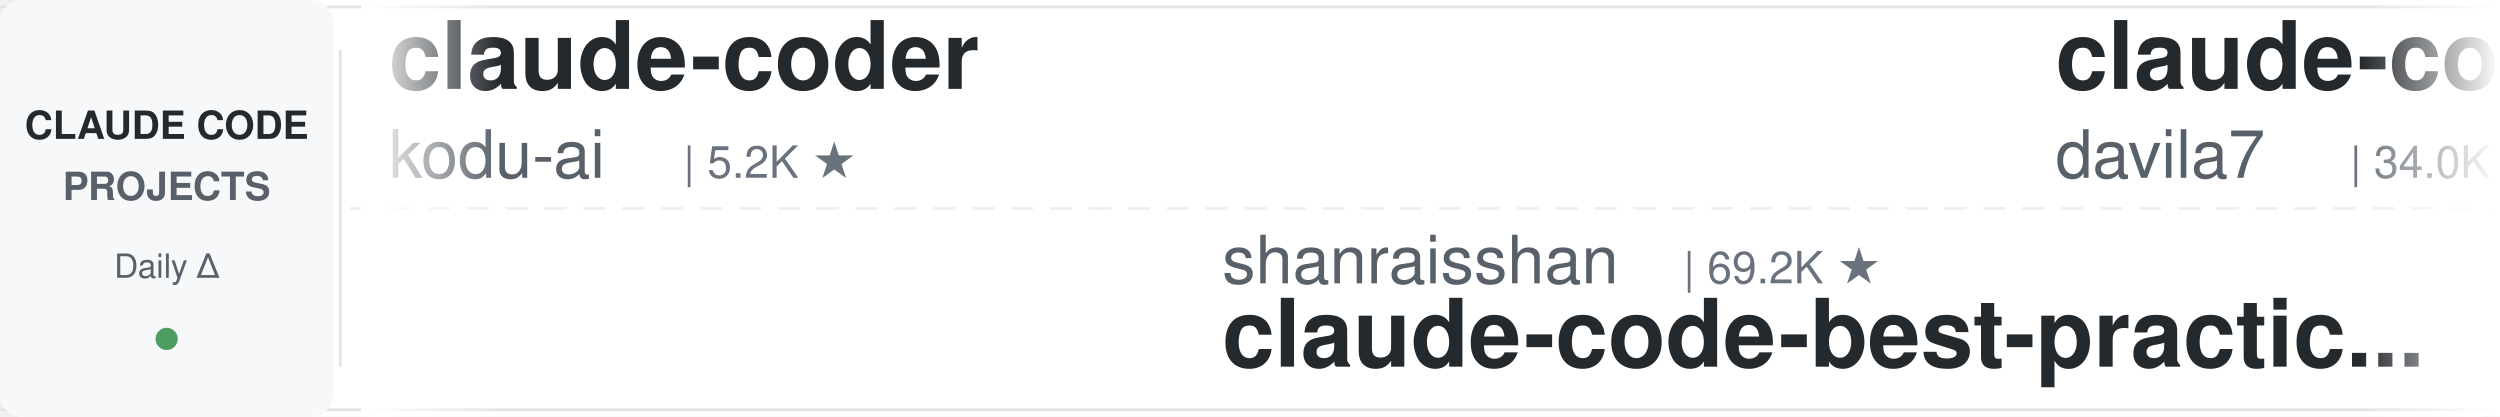
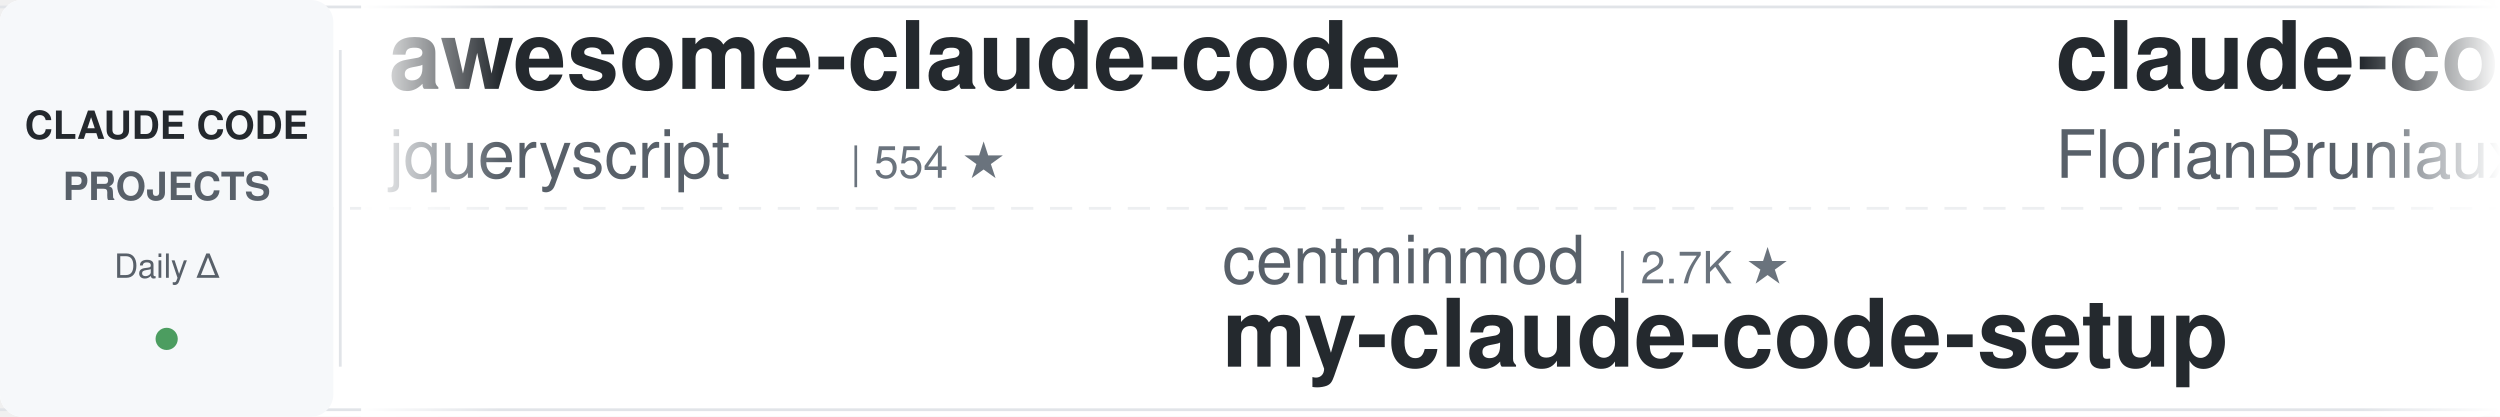
<svg xmlns="http://www.w3.org/2000/svg" width="900" height="150">
  <defs>
    <linearGradient id="leftFade" x1="0%" y1="0%" x2="100%" y2="0%">
      <stop offset="0%" style="stop-color:#ffffff;stop-opacity:1" />
      <stop offset="100%" style="stop-color:#ffffff;stop-opacity:0" />
    </linearGradient>
    <linearGradient id="rightFade" x1="0%" y1="0%" x2="100%" y2="0%">
      <stop offset="0%" style="stop-color:#ffffff;stop-opacity:0" />
      <stop offset="100%" style="stop-color:#ffffff;stop-opacity:1" />
    </linearGradient>
  </defs>
  <rect width="900" height="150" fill="#ffffff" rx="8" />
  <rect x="0" y="2" width="900" height="1" fill="#e1e4e8" />
  <rect x="0" y="147" width="900" height="1" fill="#e1e4e8" />
  <line x1="0" y1="75" x2="900" y2="75" stroke="#e1e4e8" stroke-width="1" stroke-dasharray="8 6" opacity="0.6" />
  <rect x="0" y="0" width="120" height="150" fill="#f6f8fa" rx="8" />
  <text x="60" y="50" font-family="-apple-system, BlinkMacSystemFont, 'Segoe UI', Helvetica, Arial, sans-serif" font-size="14" font-weight="600" fill="#24292e" text-anchor="middle">CLAUDE CODE</text>
  <text x="60" y="72" font-family="-apple-system, BlinkMacSystemFont, 'Segoe UI', Helvetica, Arial, sans-serif" font-size="14" font-weight="600" fill="#586069" text-anchor="middle">PROJECTS</text>
  <text x="60" y="100" font-family="-apple-system, BlinkMacSystemFont, 'Segoe UI', Helvetica, Arial, sans-serif" font-size="12" font-weight="500" fill="#586069" text-anchor="middle">Daily Δ</text>
  <circle cx="60" cy="122" r="4" fill="#22863a" opacity="0.8" />
  <rect x="122" y="18" width="1" height="114" fill="#e1e4e8" />
  <clipPath id="tickerClip">
    <rect x="130" y="0" width="770" height="150" />
  </clipPath>
  <g clip-path="url(#tickerClip)">
    <g id="tickerItems">
      <animateTransform attributeName="transform" attributeType="XML" type="translate" from="0 0" to="-3000 0" dur="54s" repeatCount="indefinite" />
      <g transform="translate(0, 0)">
-         <text x="140" y="32" font-family="-apple-system, BlinkMacSystemFont, 'Segoe UI', Helvetica, Arial, sans-serif" font-size="34" font-weight="600" fill="#24292e">claude-coder</text>
-         <text x="140" y="64" font-family="-apple-system, BlinkMacSystemFont, 'Segoe UI', Helvetica, Arial, sans-serif" font-size="24" font-weight="400" fill="#586069">kodu-ai</text>
-         <text x="246" y="64" font-family="-apple-system, BlinkMacSystemFont, 'Segoe UI', Helvetica, Arial, sans-serif" font-size="16" font-weight="500" fill="#6a737d">| 5.2K ★</text>
+         <text x="140" y="32" font-family="-apple-system, BlinkMacSystemFont, 'Segoe UI', Helvetica, Arial, sans-serif" font-size="34" font-weight="600" fill="#24292e">awesome-claude-code</text>
+         <text x="140" y="64" font-family="-apple-system, BlinkMacSystemFont, 'Segoe UI', Helvetica, Arial, sans-serif" font-size="24" font-weight="400" fill="#586069">jqueryscript</text>
+         <text x="306" y="64" font-family="-apple-system, BlinkMacSystemFont, 'Segoe UI', Helvetica, Arial, sans-serif" font-size="16" font-weight="500" fill="#6a737d">| 554 ★</text>
      </g>
      <g transform="translate(300, 0)">
-         <text x="140" y="102" font-family="-apple-system, BlinkMacSystemFont, 'Segoe UI', Helvetica, Arial, sans-serif" font-size="24" font-weight="400" fill="#586069">shanraisshan</text>
-         <text x="306" y="102" font-family="-apple-system, BlinkMacSystemFont, 'Segoe UI', Helvetica, Arial, sans-serif" font-size="16" font-weight="500" fill="#6a737d">| 69.2K ★</text>
-         <text x="140" y="132" font-family="-apple-system, BlinkMacSystemFont, 'Segoe UI', Helvetica, Arial, sans-serif" font-size="34" font-weight="600" fill="#24292e">claude-code-best-practic...</text>
+         <text x="140" y="102" font-family="-apple-system, BlinkMacSystemFont, 'Segoe UI', Helvetica, Arial, sans-serif" font-size="24" font-weight="400" fill="#586069">centminmod</text>
+         <text x="282" y="102" font-family="-apple-system, BlinkMacSystemFont, 'Segoe UI', Helvetica, Arial, sans-serif" font-size="16" font-weight="500" fill="#6a737d">| 2.7K ★</text>
+         <text x="140" y="132" font-family="-apple-system, BlinkMacSystemFont, 'Segoe UI', Helvetica, Arial, sans-serif" font-size="34" font-weight="600" fill="#24292e">my-claude-code-setup</text>
      </g>
      <g transform="translate(600, 0)">
-         <text x="140" y="32" font-family="-apple-system, BlinkMacSystemFont, 'Segoe UI', Helvetica, Arial, sans-serif" font-size="34" font-weight="600" fill="#24292e">claude-code-templates</text>
-         <text x="140" y="64" font-family="-apple-system, BlinkMacSystemFont, 'Segoe UI', Helvetica, Arial, sans-serif" font-size="24" font-weight="400" fill="#586069">davila7</text>
-         <text x="246" y="64" font-family="-apple-system, BlinkMacSystemFont, 'Segoe UI', Helvetica, Arial, sans-serif" font-size="16" font-weight="500" fill="#6a737d">| 34.0K ★</text>
+         <text x="140" y="32" font-family="-apple-system, BlinkMacSystemFont, 'Segoe UI', Helvetica, Arial, sans-serif" font-size="34" font-weight="600" fill="#24292e">claude-code-ultimate-gui...</text>
+         <text x="140" y="64" font-family="-apple-system, BlinkMacSystemFont, 'Segoe UI', Helvetica, Arial, sans-serif" font-size="24" font-weight="400" fill="#586069">FlorianBruniaux</text>
+         <text x="342" y="64" font-family="-apple-system, BlinkMacSystemFont, 'Segoe UI', Helvetica, Arial, sans-serif" font-size="16" font-weight="500" fill="#6a737d">| 6.5K ★</text>
      </g>
      <g transform="translate(900, 0)">
-         <text x="140" y="102" font-family="-apple-system, BlinkMacSystemFont, 'Segoe UI', Helvetica, Arial, sans-serif" font-size="24" font-weight="400" fill="#586069">VoltAgent</text>
-         <text x="270" y="102" font-family="-apple-system, BlinkMacSystemFont, 'Segoe UI', Helvetica, Arial, sans-serif" font-size="16" font-weight="500" fill="#6a737d">| 26.7K ★</text>
-         <text x="140" y="132" font-family="-apple-system, BlinkMacSystemFont, 'Segoe UI', Helvetica, Arial, sans-serif" font-size="34" font-weight="600" fill="#24292e">awesome-claude-code-suba...</text>
+         <text x="140" y="102" font-family="-apple-system, BlinkMacSystemFont, 'Segoe UI', Helvetica, Arial, sans-serif" font-size="24" font-weight="400" fill="#586069">musistudio</text>
+         <text x="282" y="102" font-family="-apple-system, BlinkMacSystemFont, 'Segoe UI', Helvetica, Arial, sans-serif" font-size="16" font-weight="500" fill="#6a737d">| 38.2K ★</text>
+         <text x="140" y="132" font-family="-apple-system, BlinkMacSystemFont, 'Segoe UI', Helvetica, Arial, sans-serif" font-size="34" font-weight="600" fill="#24292e">claude-code-router</text>
      </g>
      <g transform="translate(1200, 0)">
-         <text x="140" y="32" font-family="-apple-system, BlinkMacSystemFont, 'Segoe UI', Helvetica, Arial, sans-serif" font-size="34" font-weight="600" fill="#24292e">claude-code-action</text>
-         <text x="140" y="64" font-family="-apple-system, BlinkMacSystemFont, 'Segoe UI', Helvetica, Arial, sans-serif" font-size="24" font-weight="400" fill="#586069">anthropics</text>
-         <text x="282" y="64" font-family="-apple-system, BlinkMacSystemFont, 'Segoe UI', Helvetica, Arial, sans-serif" font-size="16" font-weight="500" fill="#6a737d">| 10.0K ★</text>
+         <text x="140" y="32" font-family="-apple-system, BlinkMacSystemFont, 'Segoe UI', Helvetica, Arial, sans-serif" font-size="34" font-weight="600" fill="#24292e">andrej-karpathy-skills</text>
+         <text x="140" y="64" font-family="-apple-system, BlinkMacSystemFont, 'Segoe UI', Helvetica, Arial, sans-serif" font-size="24" font-weight="400" fill="#586069">multica-ai</text>
+         <text x="282" y="64" font-family="-apple-system, BlinkMacSystemFont, 'Segoe UI', Helvetica, Arial, sans-serif" font-size="16" font-weight="500" fill="#6a737d">| 234.5K ★</text>
      </g>
      <g transform="translate(1500, 0)">
        <text x="140" y="102" font-family="-apple-system, BlinkMacSystemFont, 'Segoe UI', Helvetica, Arial, sans-serif" font-size="24" font-weight="400" fill="#586069">shareAI-lab</text>
        <text x="294" y="102" font-family="-apple-system, BlinkMacSystemFont, 'Segoe UI', Helvetica, Arial, sans-serif" font-size="16" font-weight="500" fill="#6a737d">| 80.6K ★</text>
        <text x="140" y="132" font-family="-apple-system, BlinkMacSystemFont, 'Segoe UI', Helvetica, Arial, sans-serif" font-size="34" font-weight="600" fill="#24292e">learn-claude-code</text>
      </g>
      <g transform="translate(1800, 0)">
-         <text x="140" y="32" font-family="-apple-system, BlinkMacSystemFont, 'Segoe UI', Helvetica, Arial, sans-serif" font-size="34" font-weight="600" fill="#24292e">claude-code-system-promp...</text>
-         <text x="140" y="64" font-family="-apple-system, BlinkMacSystemFont, 'Segoe UI', Helvetica, Arial, sans-serif" font-size="24" font-weight="400" fill="#586069">Piebald-AI</text>
-         <text x="282" y="64" font-family="-apple-system, BlinkMacSystemFont, 'Segoe UI', Helvetica, Arial, sans-serif" font-size="16" font-weight="500" fill="#6a737d">| 13.2K ★</text>
+         <text x="140" y="32" font-family="-apple-system, BlinkMacSystemFont, 'Segoe UI', Helvetica, Arial, sans-serif" font-size="34" font-weight="600" fill="#24292e">sc-claude-code-files</text>
+         <text x="140" y="64" font-family="-apple-system, BlinkMacSystemFont, 'Segoe UI', Helvetica, Arial, sans-serif" font-size="24" font-weight="400" fill="#586069">https-deeplearning-ai</text>
+         <text x="414" y="64" font-family="-apple-system, BlinkMacSystemFont, 'Segoe UI', Helvetica, Arial, sans-serif" font-size="16" font-weight="500" fill="#6a737d">| 566 ★</text>
      </g>
      <g transform="translate(2100, 0)">
-         <text x="140" y="102" font-family="-apple-system, BlinkMacSystemFont, 'Segoe UI', Helvetica, Arial, sans-serif" font-size="24" font-weight="400" fill="#586069">Donchitos</text>
-         <text x="270" y="102" font-family="-apple-system, BlinkMacSystemFont, 'Segoe UI', Helvetica, Arial, sans-serif" font-size="16" font-weight="500" fill="#6a737d">| 40.2K ★</text>
-         <text x="140" y="132" font-family="-apple-system, BlinkMacSystemFont, 'Segoe UI', Helvetica, Arial, sans-serif" font-size="34" font-weight="600" fill="#24292e">Claude-Code-Game-Studios</text>
+         <text x="140" y="102" font-family="-apple-system, BlinkMacSystemFont, 'Segoe UI', Helvetica, Arial, sans-serif" font-size="24" font-weight="400" fill="#586069">pedrohcgs</text>
+         <text x="270" y="102" font-family="-apple-system, BlinkMacSystemFont, 'Segoe UI', Helvetica, Arial, sans-serif" font-size="16" font-weight="500" fill="#6a737d">| 1.7K ★</text>
+         <text x="140" y="132" font-family="-apple-system, BlinkMacSystemFont, 'Segoe UI', Helvetica, Arial, sans-serif" font-size="34" font-weight="600" fill="#24292e">claude-code-my-workflow</text>
      </g>
      <g transform="translate(2400, 0)">
-         <text x="140" y="32" font-family="-apple-system, BlinkMacSystemFont, 'Segoe UI', Helvetica, Arial, sans-serif" font-size="34" font-weight="600" fill="#24292e">claude-code-source</text>
-         <text x="140" y="64" font-family="-apple-system, BlinkMacSystemFont, 'Segoe UI', Helvetica, Arial, sans-serif" font-size="24" font-weight="400" fill="#586069">hangsman</text>
-         <text x="258" y="64" font-family="-apple-system, BlinkMacSystemFont, 'Segoe UI', Helvetica, Arial, sans-serif" font-size="16" font-weight="500" fill="#6a737d">| 798 ★</text>
+         <text x="140" y="32" font-family="-apple-system, BlinkMacSystemFont, 'Segoe UI', Helvetica, Arial, sans-serif" font-size="34" font-weight="600" fill="#24292e">claude-code-telegram</text>
+         <text x="140" y="64" font-family="-apple-system, BlinkMacSystemFont, 'Segoe UI', Helvetica, Arial, sans-serif" font-size="24" font-weight="400" fill="#586069">overwirehq</text>
+         <text x="282" y="64" font-family="-apple-system, BlinkMacSystemFont, 'Segoe UI', Helvetica, Arial, sans-serif" font-size="16" font-weight="500" fill="#6a737d">| 2.8K ★</text>
      </g>
      <g transform="translate(2700, 0)">
-         <text x="140" y="102" font-family="-apple-system, BlinkMacSystemFont, 'Segoe UI', Helvetica, Arial, sans-serif" font-size="24" font-weight="400" fill="#586069">SeemSeam</text>
-         <text x="258" y="102" font-family="-apple-system, BlinkMacSystemFont, 'Segoe UI', Helvetica, Arial, sans-serif" font-size="16" font-weight="500" fill="#6a737d">| 3.6K ★</text>
-         <text x="140" y="132" font-family="-apple-system, BlinkMacSystemFont, 'Segoe UI', Helvetica, Arial, sans-serif" font-size="34" font-weight="600" fill="#24292e">claude_codex_bridge</text>
+         <text x="140" y="102" font-family="-apple-system, BlinkMacSystemFont, 'Segoe UI', Helvetica, Arial, sans-serif" font-size="24" font-weight="400" fill="#586069">Maciek-roboblog</text>
+         <text x="342" y="102" font-family="-apple-system, BlinkMacSystemFont, 'Segoe UI', Helvetica, Arial, sans-serif" font-size="16" font-weight="500" fill="#6a737d">| 8.8K ★</text>
+         <text x="140" y="132" font-family="-apple-system, BlinkMacSystemFont, 'Segoe UI', Helvetica, Arial, sans-serif" font-size="34" font-weight="600" fill="#24292e">Claude-Code-Usage-Monito...</text>
      </g>
      <g transform="translate(3000, 0)">
-         <text x="140" y="32" font-family="-apple-system, BlinkMacSystemFont, 'Segoe UI', Helvetica, Arial, sans-serif" font-size="34" font-weight="600" fill="#24292e">claude-coder</text>
-         <text x="140" y="64" font-family="-apple-system, BlinkMacSystemFont, 'Segoe UI', Helvetica, Arial, sans-serif" font-size="24" font-weight="400" fill="#586069">kodu-ai</text>
-         <text x="246" y="64" font-family="-apple-system, BlinkMacSystemFont, 'Segoe UI', Helvetica, Arial, sans-serif" font-size="16" font-weight="500" fill="#6a737d">| 5.2K ★</text>
+         <text x="140" y="32" font-family="-apple-system, BlinkMacSystemFont, 'Segoe UI', Helvetica, Arial, sans-serif" font-size="34" font-weight="600" fill="#24292e">awesome-claude-code</text>
+         <text x="140" y="64" font-family="-apple-system, BlinkMacSystemFont, 'Segoe UI', Helvetica, Arial, sans-serif" font-size="24" font-weight="400" fill="#586069">jqueryscript</text>
+         <text x="306" y="64" font-family="-apple-system, BlinkMacSystemFont, 'Segoe UI', Helvetica, Arial, sans-serif" font-size="16" font-weight="500" fill="#6a737d">| 554 ★</text>
      </g>
      <g transform="translate(3300, 0)">
-         <text x="140" y="102" font-family="-apple-system, BlinkMacSystemFont, 'Segoe UI', Helvetica, Arial, sans-serif" font-size="24" font-weight="400" fill="#586069">shanraisshan</text>
-         <text x="306" y="102" font-family="-apple-system, BlinkMacSystemFont, 'Segoe UI', Helvetica, Arial, sans-serif" font-size="16" font-weight="500" fill="#6a737d">| 69.2K ★</text>
-         <text x="140" y="132" font-family="-apple-system, BlinkMacSystemFont, 'Segoe UI', Helvetica, Arial, sans-serif" font-size="34" font-weight="600" fill="#24292e">claude-code-best-practic...</text>
+         <text x="140" y="102" font-family="-apple-system, BlinkMacSystemFont, 'Segoe UI', Helvetica, Arial, sans-serif" font-size="24" font-weight="400" fill="#586069">centminmod</text>
+         <text x="282" y="102" font-family="-apple-system, BlinkMacSystemFont, 'Segoe UI', Helvetica, Arial, sans-serif" font-size="16" font-weight="500" fill="#6a737d">| 2.7K ★</text>
+         <text x="140" y="132" font-family="-apple-system, BlinkMacSystemFont, 'Segoe UI', Helvetica, Arial, sans-serif" font-size="34" font-weight="600" fill="#24292e">my-claude-code-setup</text>
      </g>
      <g transform="translate(3600, 0)">
-         <text x="140" y="32" font-family="-apple-system, BlinkMacSystemFont, 'Segoe UI', Helvetica, Arial, sans-serif" font-size="34" font-weight="600" fill="#24292e">claude-code-templates</text>
-         <text x="140" y="64" font-family="-apple-system, BlinkMacSystemFont, 'Segoe UI', Helvetica, Arial, sans-serif" font-size="24" font-weight="400" fill="#586069">davila7</text>
-         <text x="246" y="64" font-family="-apple-system, BlinkMacSystemFont, 'Segoe UI', Helvetica, Arial, sans-serif" font-size="16" font-weight="500" fill="#6a737d">| 34.0K ★</text>
+         <text x="140" y="32" font-family="-apple-system, BlinkMacSystemFont, 'Segoe UI', Helvetica, Arial, sans-serif" font-size="34" font-weight="600" fill="#24292e">claude-code-ultimate-gui...</text>
+         <text x="140" y="64" font-family="-apple-system, BlinkMacSystemFont, 'Segoe UI', Helvetica, Arial, sans-serif" font-size="24" font-weight="400" fill="#586069">FlorianBruniaux</text>
+         <text x="342" y="64" font-family="-apple-system, BlinkMacSystemFont, 'Segoe UI', Helvetica, Arial, sans-serif" font-size="16" font-weight="500" fill="#6a737d">| 6.5K ★</text>
      </g>
      <g transform="translate(3900, 0)">
-         <text x="140" y="102" font-family="-apple-system, BlinkMacSystemFont, 'Segoe UI', Helvetica, Arial, sans-serif" font-size="24" font-weight="400" fill="#586069">VoltAgent</text>
-         <text x="270" y="102" font-family="-apple-system, BlinkMacSystemFont, 'Segoe UI', Helvetica, Arial, sans-serif" font-size="16" font-weight="500" fill="#6a737d">| 26.7K ★</text>
-         <text x="140" y="132" font-family="-apple-system, BlinkMacSystemFont, 'Segoe UI', Helvetica, Arial, sans-serif" font-size="34" font-weight="600" fill="#24292e">awesome-claude-code-suba...</text>
+         <text x="140" y="102" font-family="-apple-system, BlinkMacSystemFont, 'Segoe UI', Helvetica, Arial, sans-serif" font-size="24" font-weight="400" fill="#586069">musistudio</text>
+         <text x="282" y="102" font-family="-apple-system, BlinkMacSystemFont, 'Segoe UI', Helvetica, Arial, sans-serif" font-size="16" font-weight="500" fill="#6a737d">| 38.2K ★</text>
+         <text x="140" y="132" font-family="-apple-system, BlinkMacSystemFont, 'Segoe UI', Helvetica, Arial, sans-serif" font-size="34" font-weight="600" fill="#24292e">claude-code-router</text>
      </g>
    </g>
  </g>
  <rect x="130" y="0" width="50" height="150" fill="url(#leftFade)" />
  <rect x="850" y="0" width="50" height="150" fill="url(#rightFade)" />
</svg>
